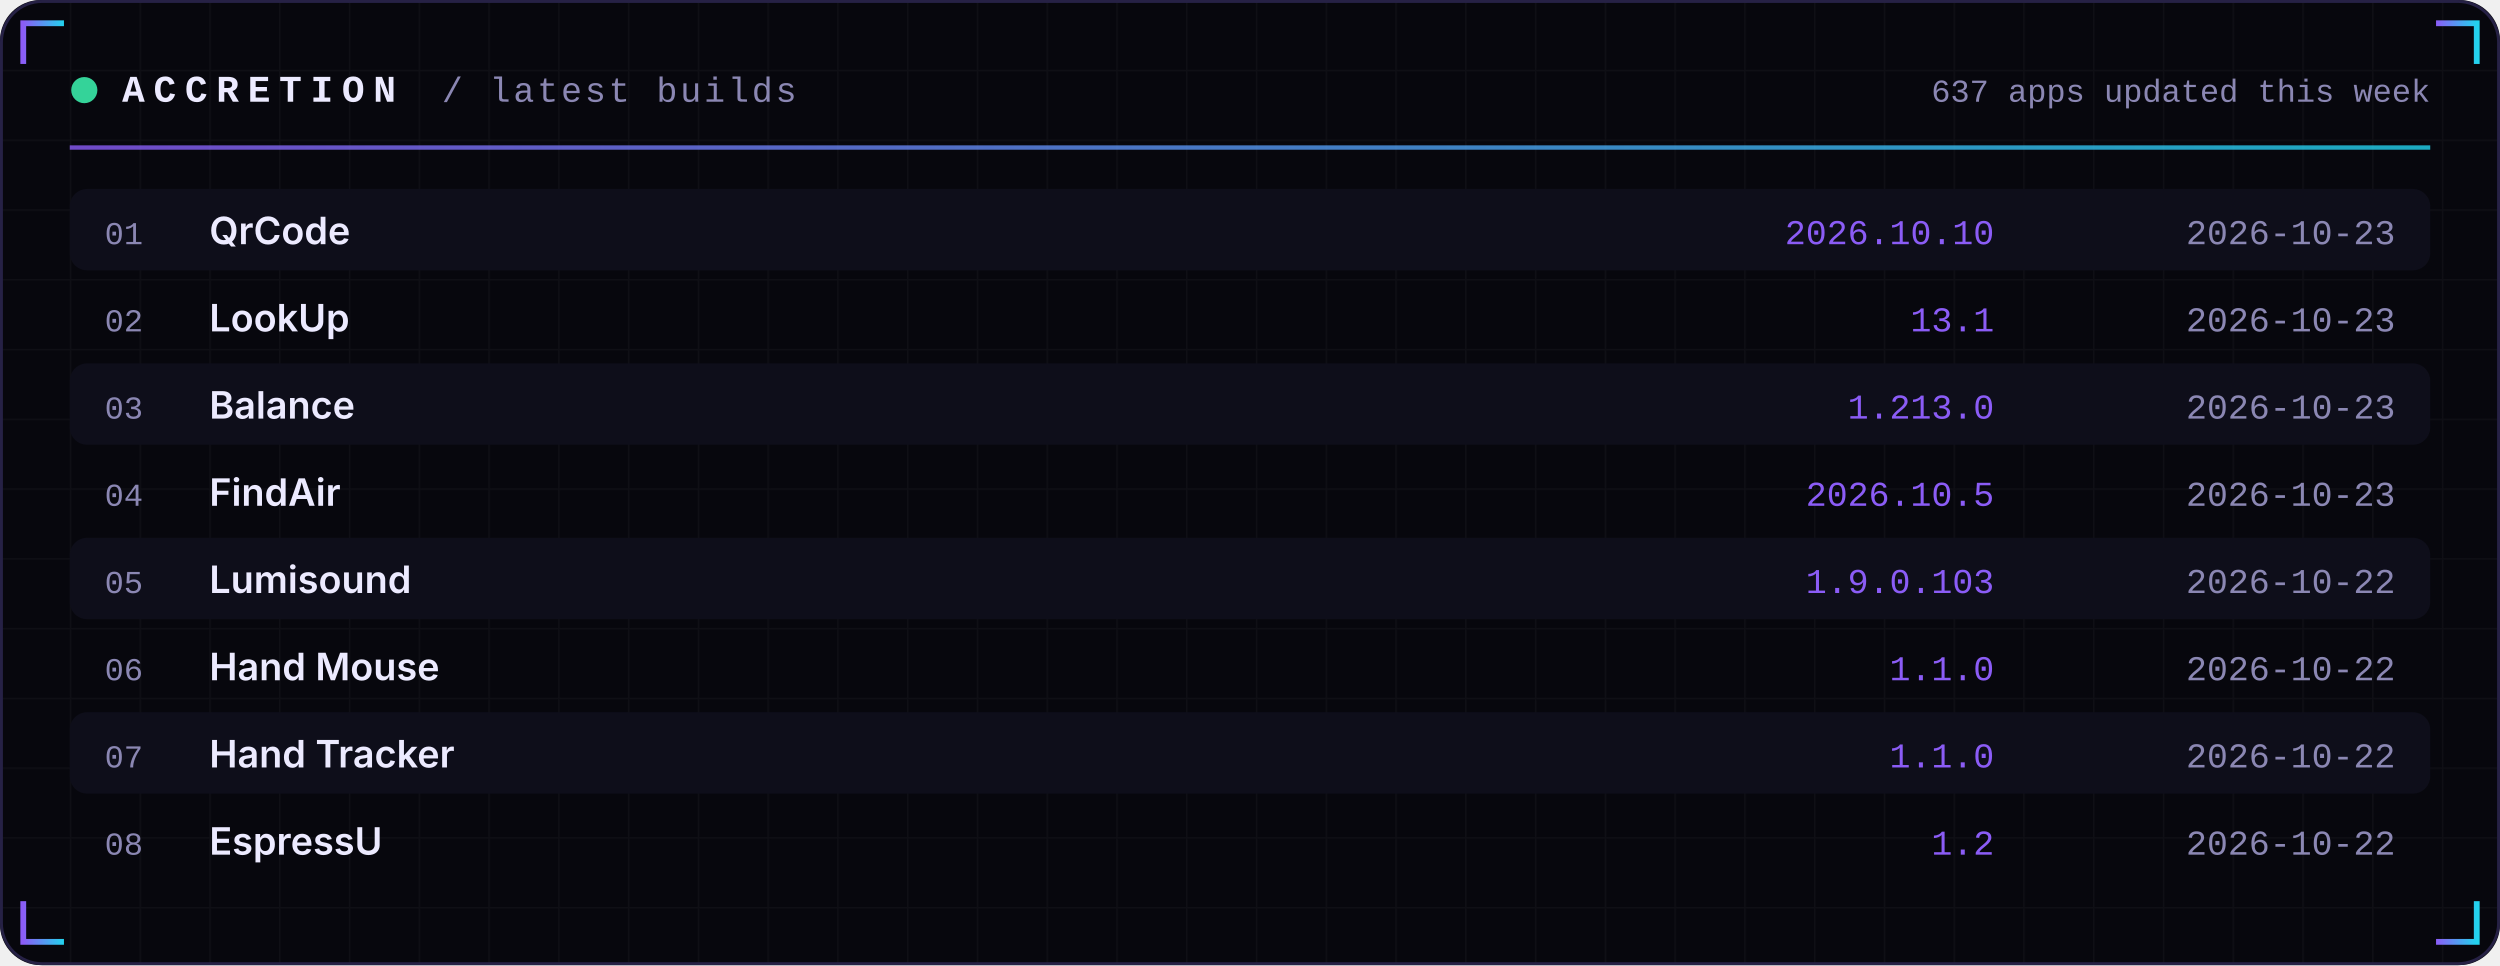
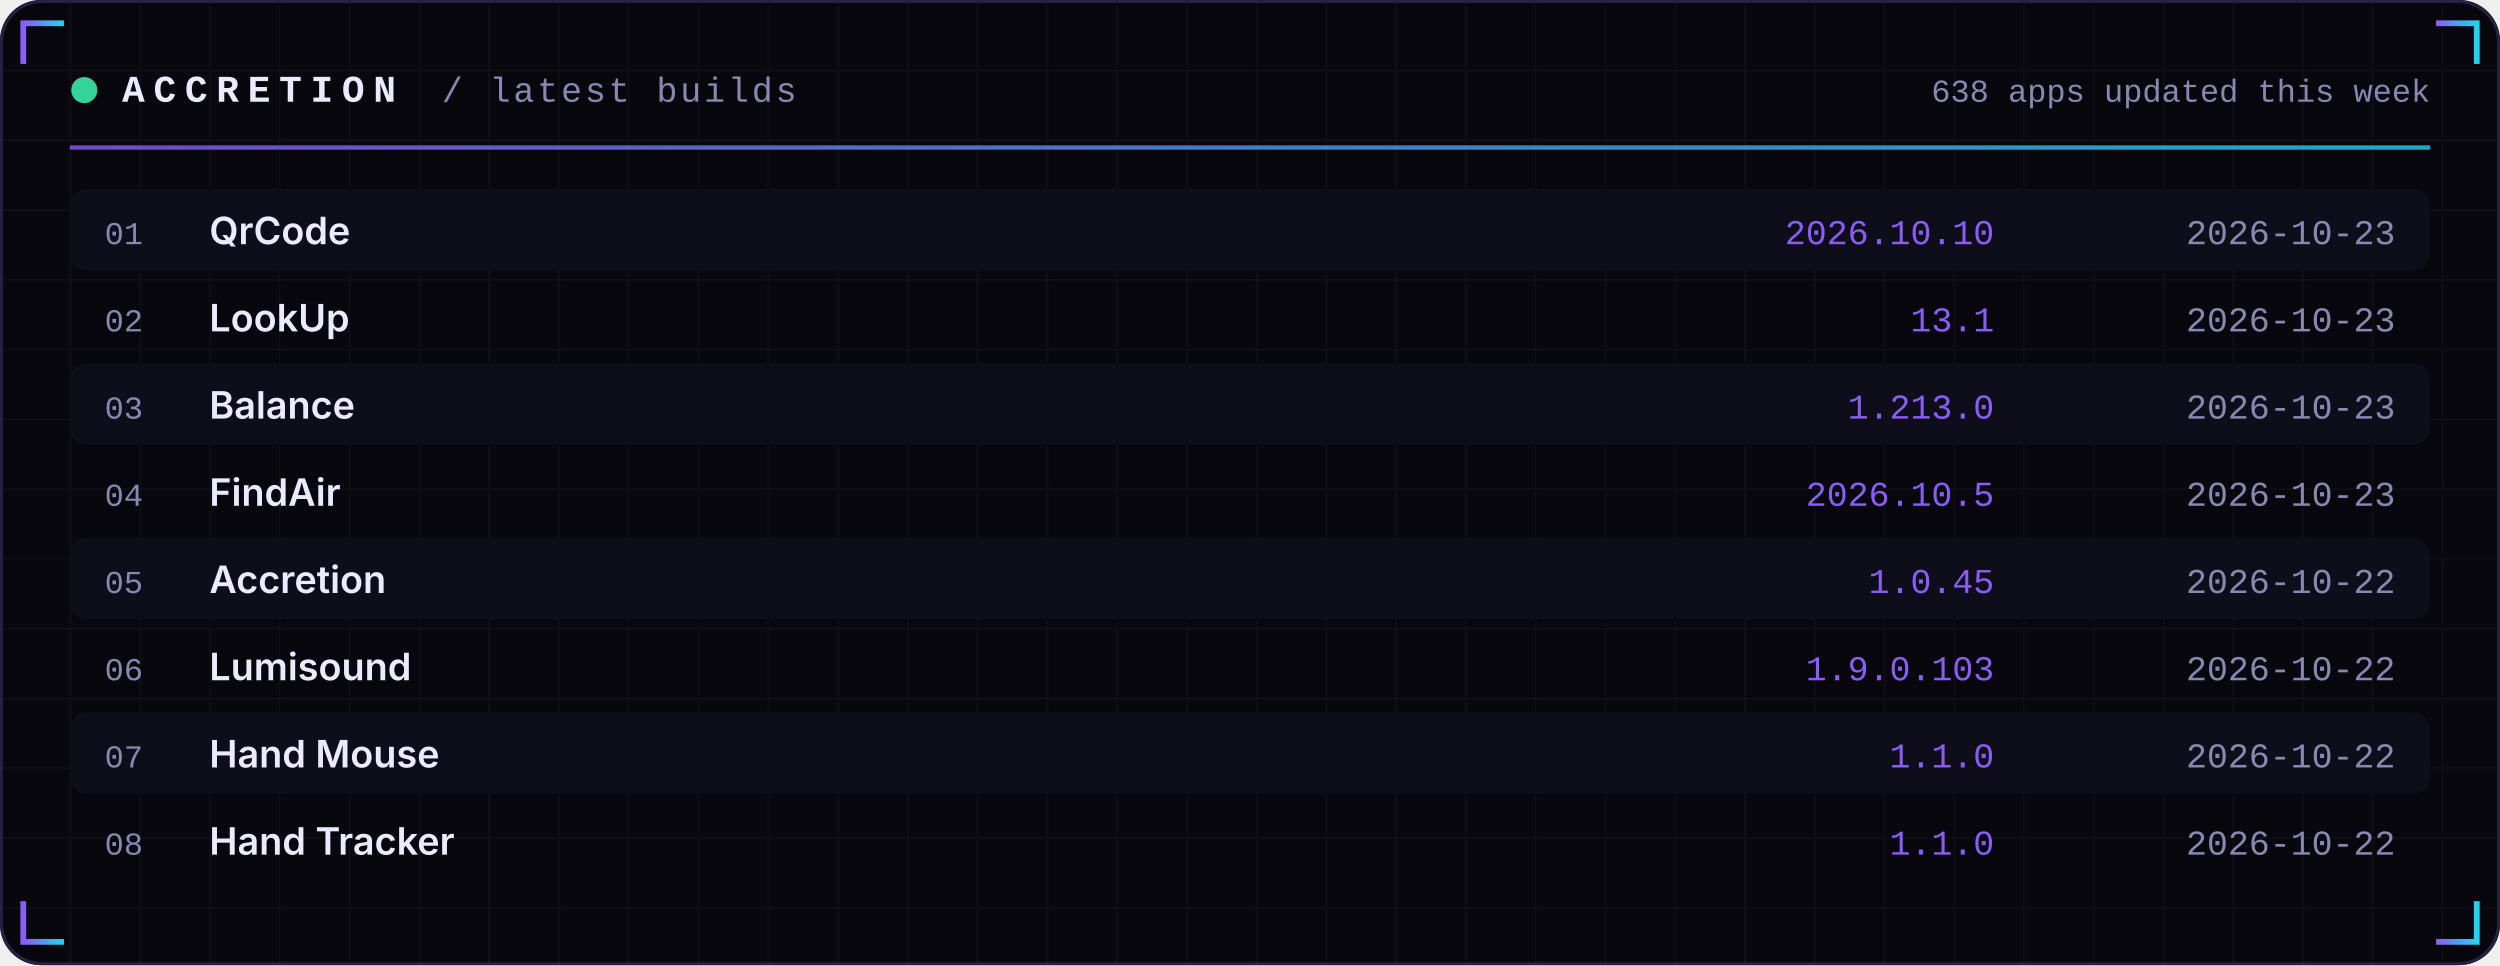
<svg xmlns="http://www.w3.org/2000/svg" width="860" height="332" viewBox="0 0 860 332" role="img">
  <defs>
    <linearGradient id="acc" x1="0" x2="1">
      <stop offset="0" stop-color="#8B5CF6" />
      <stop offset="1" stop-color="#22D3EE" />
    </linearGradient>
    <linearGradient id="area" x1="0" x2="0" y1="0" y2="1">
      <stop offset="0" stop-color="#8B5CF6" stop-opacity="0.35" />
      <stop offset="1" stop-color="#8B5CF6" stop-opacity="0" />
    </linearGradient>
    <pattern id="grid" width="24" height="24" patternUnits="userSpaceOnUse">
      <path d="M24 0H0V24" fill="none" stroke="#FFFFFF" stroke-opacity="0.035" />
    </pattern>
  </defs>
  <rect width="860" height="332" rx="14" fill="#07070D" />
  <rect width="860" height="332" rx="14" fill="url(#grid)" />
  <rect x="0.5" y="0.5" width="859" height="331" rx="14" fill="none" stroke="#262145" />
  <path d="M8 22 V8 H22" stroke="url(#acc)" stroke-width="2" fill="none" />
  <path d="M852 22 V8 H838" stroke="url(#acc)" stroke-width="2" fill="none" />
  <path d="M8 310 V324 H22" stroke="url(#acc)" stroke-width="2" fill="none" />
  <path d="M852 310 V324 H838" stroke="url(#acc)" stroke-width="2" fill="none" />
  <circle cx="29" cy="31" r="4.5" fill="#34D399">
    <animate attributeName="opacity" values="1;0.25;1" dur="2.4s" repeatCount="indefinite" />
  </circle>
  <text x="42" y="35" font-family="ui-monospace,SFMono-Regular,Menlo,Consolas,'Liberation Mono',monospace" font-size="13" font-weight="700" fill="#ECEAFF" text-anchor="start" letter-spacing="3">ACCRETION</text>
  <text x="152" y="35" font-family="ui-monospace,SFMono-Regular,Menlo,Consolas,'Liberation Mono',monospace" font-size="12" font-weight="400" fill="#8B87B3" text-anchor="start" letter-spacing="1">/ latest builds</text>
-   <text x="836" y="35" font-family="ui-monospace,SFMono-Regular,Menlo,Consolas,'Liberation Mono',monospace" font-size="11" font-weight="400" fill="#8B87B3" text-anchor="end" letter-spacing="0">637 apps updated this week</text>
+   <text x="836" y="35" font-family="ui-monospace,SFMono-Regular,Menlo,Consolas,'Liberation Mono',monospace" font-size="11" font-weight="400" fill="#8B87B3" text-anchor="end" letter-spacing="0">638 apps updated this week</text>
  <rect x="24" y="50" width="812" height="1.5" fill="url(#acc)" opacity="0.8" />
  <rect x="24" y="65" width="812" height="28" rx="6" fill="#0E0E1A" />
  <text x="36" y="84" font-family="ui-monospace,SFMono-Regular,Menlo,Consolas,'Liberation Mono',monospace" font-size="11" font-weight="400" fill="#8B87B3" text-anchor="start" letter-spacing="0">01</text>
  <text x="72" y="84" font-family="-apple-system,BlinkMacSystemFont,'Segoe UI',Inter,Helvetica,Arial,sans-serif" font-size="13" font-weight="600" fill="#ECEAFF" text-anchor="start" letter-spacing="0">QrCode</text>
  <text x="686" y="84" font-family="ui-monospace,SFMono-Regular,Menlo,Consolas,'Liberation Mono',monospace" font-size="12" font-weight="400" fill="#8B5CF6" text-anchor="end" letter-spacing="0">2026.10.10</text>
  <text x="824" y="84" font-family="ui-monospace,SFMono-Regular,Menlo,Consolas,'Liberation Mono',monospace" font-size="12" font-weight="400" fill="#8B87B3" text-anchor="end" letter-spacing="0">2026-10-23</text>
  <text x="36" y="114" font-family="ui-monospace,SFMono-Regular,Menlo,Consolas,'Liberation Mono',monospace" font-size="11" font-weight="400" fill="#8B87B3" text-anchor="start" letter-spacing="0">02</text>
  <text x="72" y="114" font-family="-apple-system,BlinkMacSystemFont,'Segoe UI',Inter,Helvetica,Arial,sans-serif" font-size="13" font-weight="600" fill="#ECEAFF" text-anchor="start" letter-spacing="0">LookUp</text>
  <text x="686" y="114" font-family="ui-monospace,SFMono-Regular,Menlo,Consolas,'Liberation Mono',monospace" font-size="12" font-weight="400" fill="#8B5CF6" text-anchor="end" letter-spacing="0">13.1</text>
  <text x="824" y="114" font-family="ui-monospace,SFMono-Regular,Menlo,Consolas,'Liberation Mono',monospace" font-size="12" font-weight="400" fill="#8B87B3" text-anchor="end" letter-spacing="0">2026-10-23</text>
  <rect x="24" y="125" width="812" height="28" rx="6" fill="#0E0E1A" />
  <text x="36" y="144" font-family="ui-monospace,SFMono-Regular,Menlo,Consolas,'Liberation Mono',monospace" font-size="11" font-weight="400" fill="#8B87B3" text-anchor="start" letter-spacing="0">03</text>
  <text x="72" y="144" font-family="-apple-system,BlinkMacSystemFont,'Segoe UI',Inter,Helvetica,Arial,sans-serif" font-size="13" font-weight="600" fill="#ECEAFF" text-anchor="start" letter-spacing="0">Balance</text>
  <text x="686" y="144" font-family="ui-monospace,SFMono-Regular,Menlo,Consolas,'Liberation Mono',monospace" font-size="12" font-weight="400" fill="#8B5CF6" text-anchor="end" letter-spacing="0">1.213.0</text>
  <text x="824" y="144" font-family="ui-monospace,SFMono-Regular,Menlo,Consolas,'Liberation Mono',monospace" font-size="12" font-weight="400" fill="#8B87B3" text-anchor="end" letter-spacing="0">2026-10-23</text>
  <text x="36" y="174" font-family="ui-monospace,SFMono-Regular,Menlo,Consolas,'Liberation Mono',monospace" font-size="11" font-weight="400" fill="#8B87B3" text-anchor="start" letter-spacing="0">04</text>
  <text x="72" y="174" font-family="-apple-system,BlinkMacSystemFont,'Segoe UI',Inter,Helvetica,Arial,sans-serif" font-size="13" font-weight="600" fill="#ECEAFF" text-anchor="start" letter-spacing="0">FindAir</text>
  <text x="686" y="174" font-family="ui-monospace,SFMono-Regular,Menlo,Consolas,'Liberation Mono',monospace" font-size="12" font-weight="400" fill="#8B5CF6" text-anchor="end" letter-spacing="0">2026.10.5</text>
  <text x="824" y="174" font-family="ui-monospace,SFMono-Regular,Menlo,Consolas,'Liberation Mono',monospace" font-size="12" font-weight="400" fill="#8B87B3" text-anchor="end" letter-spacing="0">2026-10-23</text>
  <rect x="24" y="185" width="812" height="28" rx="6" fill="#0E0E1A" />
  <text x="36" y="204" font-family="ui-monospace,SFMono-Regular,Menlo,Consolas,'Liberation Mono',monospace" font-size="11" font-weight="400" fill="#8B87B3" text-anchor="start" letter-spacing="0">05</text>
-   <text x="72" y="204" font-family="-apple-system,BlinkMacSystemFont,'Segoe UI',Inter,Helvetica,Arial,sans-serif" font-size="13" font-weight="600" fill="#ECEAFF" text-anchor="start" letter-spacing="0">Lumisound</text>
-   <text x="686" y="204" font-family="ui-monospace,SFMono-Regular,Menlo,Consolas,'Liberation Mono',monospace" font-size="12" font-weight="400" fill="#8B5CF6" text-anchor="end" letter-spacing="0">1.9.0.103</text>
+   <text x="72" y="204" font-family="-apple-system,BlinkMacSystemFont,'Segoe UI',Inter,Helvetica,Arial,sans-serif" font-size="13" font-weight="600" fill="#ECEAFF" text-anchor="start" letter-spacing="0">Accretion</text>
+   <text x="686" y="204" font-family="ui-monospace,SFMono-Regular,Menlo,Consolas,'Liberation Mono',monospace" font-size="12" font-weight="400" fill="#8B5CF6" text-anchor="end" letter-spacing="0">1.0.45</text>
  <text x="824" y="204" font-family="ui-monospace,SFMono-Regular,Menlo,Consolas,'Liberation Mono',monospace" font-size="12" font-weight="400" fill="#8B87B3" text-anchor="end" letter-spacing="0">2026-10-22</text>
  <text x="36" y="234" font-family="ui-monospace,SFMono-Regular,Menlo,Consolas,'Liberation Mono',monospace" font-size="11" font-weight="400" fill="#8B87B3" text-anchor="start" letter-spacing="0">06</text>
-   <text x="72" y="234" font-family="-apple-system,BlinkMacSystemFont,'Segoe UI',Inter,Helvetica,Arial,sans-serif" font-size="13" font-weight="600" fill="#ECEAFF" text-anchor="start" letter-spacing="0">Hand Mouse</text>
-   <text x="686" y="234" font-family="ui-monospace,SFMono-Regular,Menlo,Consolas,'Liberation Mono',monospace" font-size="12" font-weight="400" fill="#8B5CF6" text-anchor="end" letter-spacing="0">1.1.0</text>
+   <text x="72" y="234" font-family="-apple-system,BlinkMacSystemFont,'Segoe UI',Inter,Helvetica,Arial,sans-serif" font-size="13" font-weight="600" fill="#ECEAFF" text-anchor="start" letter-spacing="0">Lumisound</text>
+   <text x="686" y="234" font-family="ui-monospace,SFMono-Regular,Menlo,Consolas,'Liberation Mono',monospace" font-size="12" font-weight="400" fill="#8B5CF6" text-anchor="end" letter-spacing="0">1.9.0.103</text>
  <text x="824" y="234" font-family="ui-monospace,SFMono-Regular,Menlo,Consolas,'Liberation Mono',monospace" font-size="12" font-weight="400" fill="#8B87B3" text-anchor="end" letter-spacing="0">2026-10-22</text>
  <rect x="24" y="245" width="812" height="28" rx="6" fill="#0E0E1A" />
  <text x="36" y="264" font-family="ui-monospace,SFMono-Regular,Menlo,Consolas,'Liberation Mono',monospace" font-size="11" font-weight="400" fill="#8B87B3" text-anchor="start" letter-spacing="0">07</text>
-   <text x="72" y="264" font-family="-apple-system,BlinkMacSystemFont,'Segoe UI',Inter,Helvetica,Arial,sans-serif" font-size="13" font-weight="600" fill="#ECEAFF" text-anchor="start" letter-spacing="0">Hand Tracker</text>
+   <text x="72" y="264" font-family="-apple-system,BlinkMacSystemFont,'Segoe UI',Inter,Helvetica,Arial,sans-serif" font-size="13" font-weight="600" fill="#ECEAFF" text-anchor="start" letter-spacing="0">Hand Mouse</text>
  <text x="686" y="264" font-family="ui-monospace,SFMono-Regular,Menlo,Consolas,'Liberation Mono',monospace" font-size="12" font-weight="400" fill="#8B5CF6" text-anchor="end" letter-spacing="0">1.1.0</text>
  <text x="824" y="264" font-family="ui-monospace,SFMono-Regular,Menlo,Consolas,'Liberation Mono',monospace" font-size="12" font-weight="400" fill="#8B87B3" text-anchor="end" letter-spacing="0">2026-10-22</text>
  <text x="36" y="294" font-family="ui-monospace,SFMono-Regular,Menlo,Consolas,'Liberation Mono',monospace" font-size="11" font-weight="400" fill="#8B87B3" text-anchor="start" letter-spacing="0">08</text>
-   <text x="72" y="294" font-family="-apple-system,BlinkMacSystemFont,'Segoe UI',Inter,Helvetica,Arial,sans-serif" font-size="13" font-weight="600" fill="#ECEAFF" text-anchor="start" letter-spacing="0">EspressU</text>
-   <text x="686" y="294" font-family="ui-monospace,SFMono-Regular,Menlo,Consolas,'Liberation Mono',monospace" font-size="12" font-weight="400" fill="#8B5CF6" text-anchor="end" letter-spacing="0">1.2</text>
+   <text x="72" y="294" font-family="-apple-system,BlinkMacSystemFont,'Segoe UI',Inter,Helvetica,Arial,sans-serif" font-size="13" font-weight="600" fill="#ECEAFF" text-anchor="start" letter-spacing="0">Hand Tracker</text>
+   <text x="686" y="294" font-family="ui-monospace,SFMono-Regular,Menlo,Consolas,'Liberation Mono',monospace" font-size="12" font-weight="400" fill="#8B5CF6" text-anchor="end" letter-spacing="0">1.1.0</text>
  <text x="824" y="294" font-family="ui-monospace,SFMono-Regular,Menlo,Consolas,'Liberation Mono',monospace" font-size="12" font-weight="400" fill="#8B87B3" text-anchor="end" letter-spacing="0">2026-10-22</text>
</svg>
